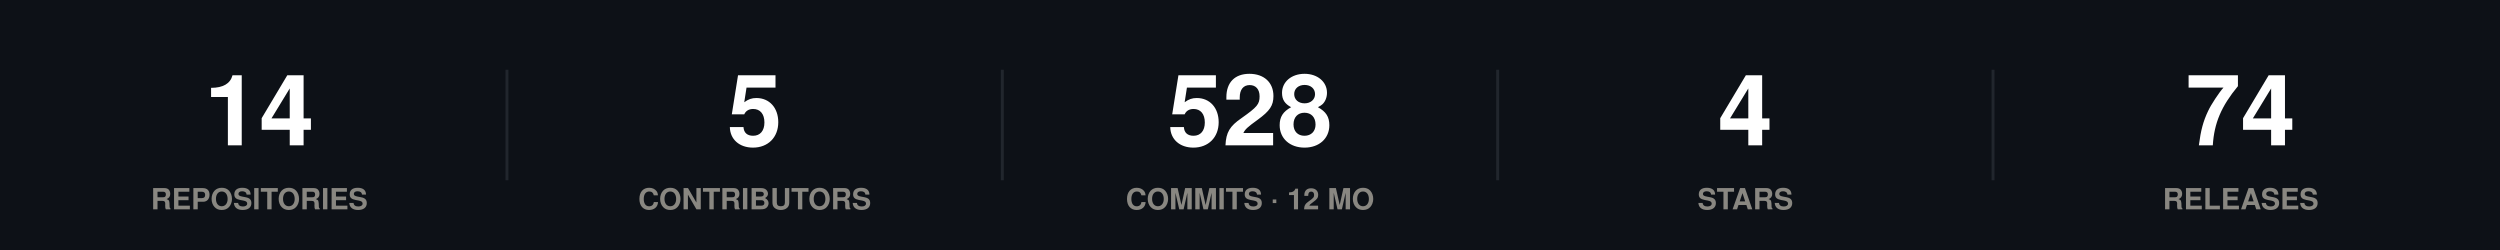
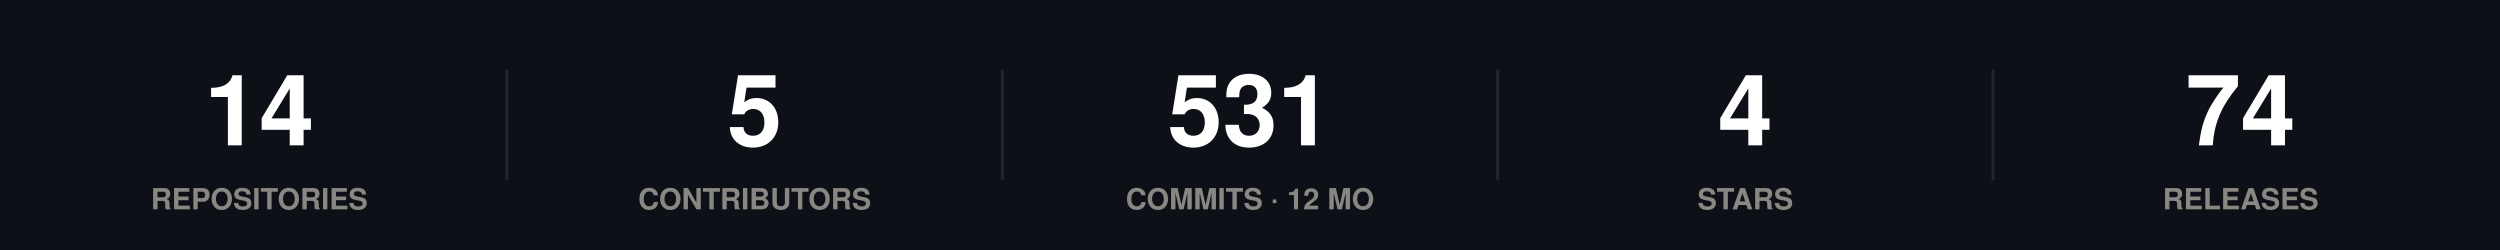
<svg xmlns="http://www.w3.org/2000/svg" width="860" height="86" viewBox="0 0 860 86" role="img">
  <rect width="860" height="86" fill="#0d1117" />
  <style>
@keyframes grow{from{transform:scaleX(0)}}
@keyframes rise{from{opacity:0;transform:translateY(9px)}}
@keyframes fade{from{opacity:0}}
@keyframes draw{to{stroke-dashoffset:0}}
.bar{transform-box:fill-box;transform-origin:left center;animation:grow .9s cubic-bezier(.22,1,.36,1) var(--d,0s) both}
.rise{animation:rise .7s cubic-bezier(.22,1,.36,1) var(--d,0s) both}
.fade{animation:fade .8s ease-out var(--d,0s) both}
.draw{animation:draw 1.7s ease-out .1s both}
@media (prefers-reduced-motion:reduce){
.bar,.rise,.fade,.draw{animation:none;transform:none;opacity:1;stroke-dashoffset:0}
}
</style>
  <g class="rise" style="--d:0.00s">
    <text x="89.2" y="50" font-family="-apple-system,BlinkMacSystemFont,'Segoe UI',Helvetica,Arial,sans-serif" font-size="34" font-weight="700" fill="#ffffff" text-anchor="middle">14</text>
    <text x="89.2" y="72" font-family="-apple-system,BlinkMacSystemFont,'Segoe UI',Helvetica,Arial,sans-serif" font-size="10" font-weight="600" fill="#898781" text-anchor="middle">REPOSITORIES</text>
  </g>
  <line x1="174.4" y1="24" x2="174.4" y2="62" stroke="#21262d" stroke-width="1" />
  <g class="rise" style="--d:0.07s">
    <text x="259.6" y="50" font-family="-apple-system,BlinkMacSystemFont,'Segoe UI',Helvetica,Arial,sans-serif" font-size="34" font-weight="700" fill="#ffffff" text-anchor="middle">5</text>
    <text x="259.6" y="72" font-family="-apple-system,BlinkMacSystemFont,'Segoe UI',Helvetica,Arial,sans-serif" font-size="10" font-weight="600" fill="#898781" text-anchor="middle">CONTRIBUTORS</text>
  </g>
  <line x1="344.8" y1="24" x2="344.8" y2="62" stroke="#21262d" stroke-width="1" />
  <g class="rise" style="--d:0.14s">
-     <text x="430" y="50" font-family="-apple-system,BlinkMacSystemFont,'Segoe UI',Helvetica,Arial,sans-serif" font-size="34" font-weight="700" fill="#ffffff" text-anchor="middle">528</text>
+     <text x="430" y="50" font-family="-apple-system,BlinkMacSystemFont,'Segoe UI',Helvetica,Arial,sans-serif" font-size="34" font-weight="700" fill="#ffffff" text-anchor="middle">531</text>
    <text x="430" y="72" font-family="-apple-system,BlinkMacSystemFont,'Segoe UI',Helvetica,Arial,sans-serif" font-size="10" font-weight="600" fill="#898781" text-anchor="middle">COMMITS · 12 MO</text>
  </g>
  <line x1="515.2" y1="24" x2="515.2" y2="62" stroke="#21262d" stroke-width="1" />
  <g class="rise" style="--d:0.21s">
    <text x="600.4" y="50" font-family="-apple-system,BlinkMacSystemFont,'Segoe UI',Helvetica,Arial,sans-serif" font-size="34" font-weight="700" fill="#ffffff" text-anchor="middle">4</text>
    <text x="600.4" y="72" font-family="-apple-system,BlinkMacSystemFont,'Segoe UI',Helvetica,Arial,sans-serif" font-size="10" font-weight="600" fill="#898781" text-anchor="middle">STARS</text>
  </g>
  <line x1="685.6" y1="24" x2="685.6" y2="62" stroke="#21262d" stroke-width="1" />
  <g class="rise" style="--d:0.28s">
    <text x="770.8" y="50" font-family="-apple-system,BlinkMacSystemFont,'Segoe UI',Helvetica,Arial,sans-serif" font-size="34" font-weight="700" fill="#ffffff" text-anchor="middle">74</text>
    <text x="770.8" y="72" font-family="-apple-system,BlinkMacSystemFont,'Segoe UI',Helvetica,Arial,sans-serif" font-size="10" font-weight="600" fill="#898781" text-anchor="middle">RELEASES</text>
  </g>
</svg>
